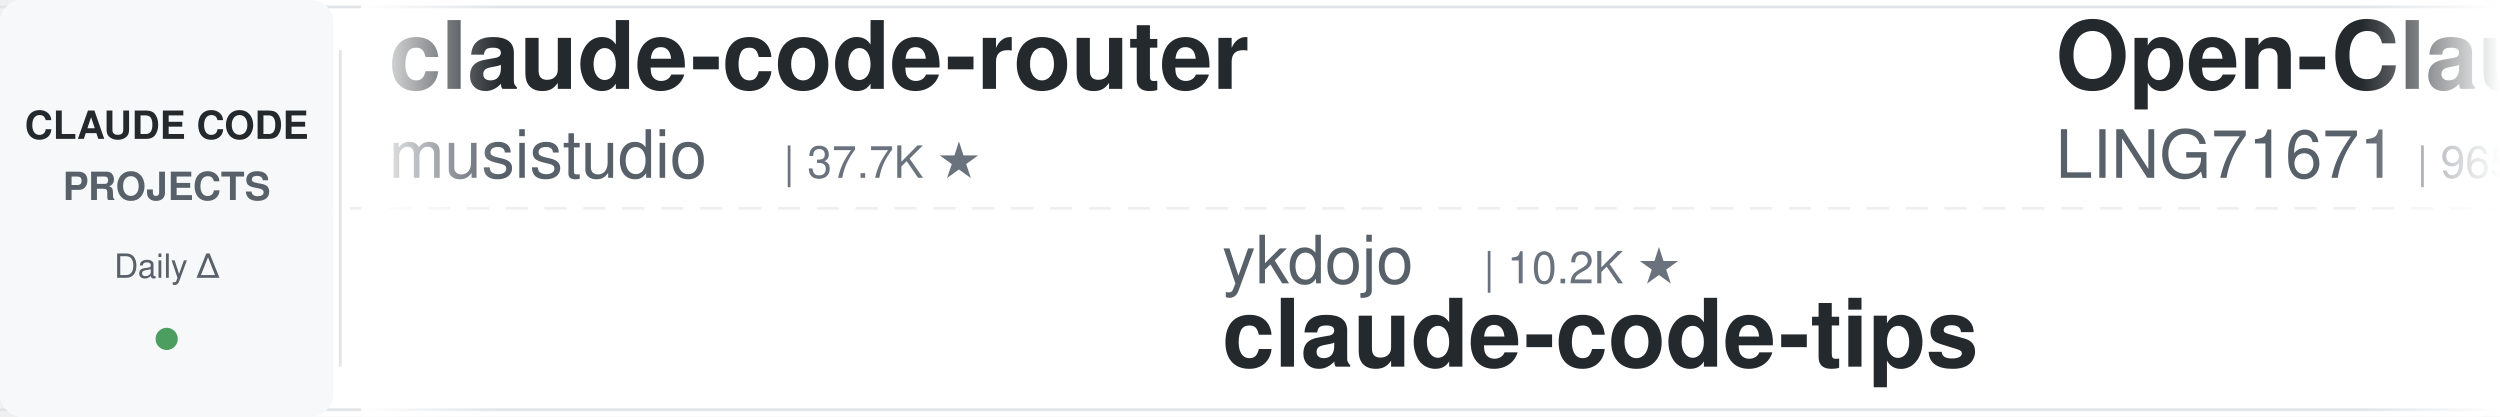
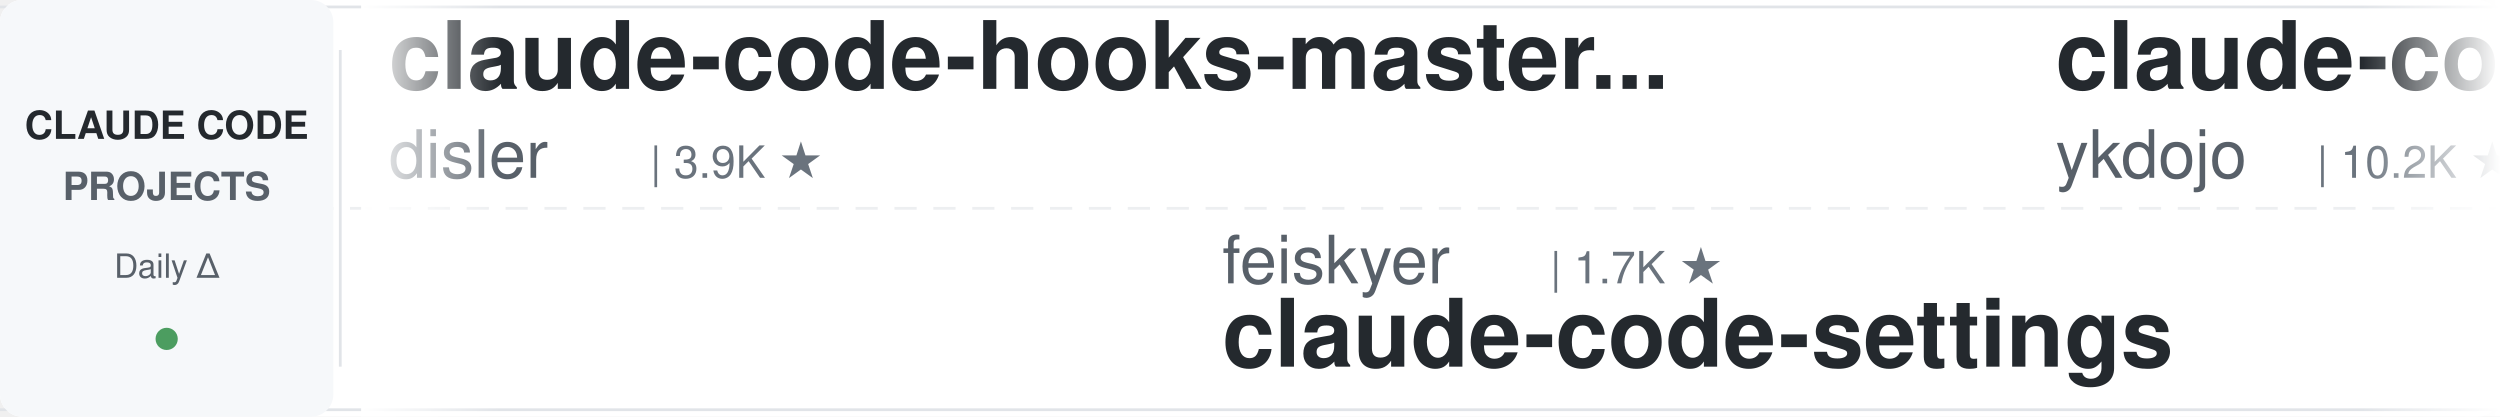
<svg xmlns="http://www.w3.org/2000/svg" width="900" height="150">
  <defs>
    <linearGradient id="leftFade" x1="0%" y1="0%" x2="100%" y2="0%">
      <stop offset="0%" style="stop-color:#ffffff;stop-opacity:1" />
      <stop offset="100%" style="stop-color:#ffffff;stop-opacity:0" />
    </linearGradient>
    <linearGradient id="rightFade" x1="0%" y1="0%" x2="100%" y2="0%">
      <stop offset="0%" style="stop-color:#ffffff;stop-opacity:0" />
      <stop offset="100%" style="stop-color:#ffffff;stop-opacity:1" />
    </linearGradient>
  </defs>
  <rect width="900" height="150" fill="#ffffff" rx="8" />
  <rect x="0" y="2" width="900" height="1" fill="#e1e4e8" />
  <rect x="0" y="147" width="900" height="1" fill="#e1e4e8" />
  <line x1="0" y1="75" x2="900" y2="75" stroke="#e1e4e8" stroke-width="1" stroke-dasharray="8 6" opacity="0.6" />
  <rect x="0" y="0" width="120" height="150" fill="#f6f8fa" rx="8" />
  <text x="60" y="50" font-family="-apple-system, BlinkMacSystemFont, 'Segoe UI', Helvetica, Arial, sans-serif" font-size="14" font-weight="600" fill="#24292e" text-anchor="middle">CLAUDE CODE</text>
  <text x="60" y="72" font-family="-apple-system, BlinkMacSystemFont, 'Segoe UI', Helvetica, Arial, sans-serif" font-size="14" font-weight="600" fill="#586069" text-anchor="middle">PROJECTS</text>
  <text x="60" y="100" font-family="-apple-system, BlinkMacSystemFont, 'Segoe UI', Helvetica, Arial, sans-serif" font-size="12" font-weight="500" fill="#586069" text-anchor="middle">Daily Δ</text>
  <circle cx="60" cy="122" r="4" fill="#22863a" opacity="0.8" />
  <rect x="122" y="18" width="1" height="114" fill="#e1e4e8" />
  <clipPath id="tickerClip">
    <rect x="130" y="0" width="770" height="150" />
  </clipPath>
  <g clip-path="url(#tickerClip)">
    <g id="tickerItems">
      <animateTransform attributeName="transform" attributeType="XML" type="translate" from="0 0" to="-3000 0" dur="54s" repeatCount="indefinite" />
      <g transform="translate(0, 0)">
-         <text x="140" y="32" font-family="-apple-system, BlinkMacSystemFont, 'Segoe UI', Helvetica, Arial, sans-serif" font-size="34" font-weight="600" fill="#24292e">claude-code-router</text>
-         <text x="140" y="64" font-family="-apple-system, BlinkMacSystemFont, 'Segoe UI', Helvetica, Arial, sans-serif" font-size="24" font-weight="400" fill="#586069">musistudio</text>
-         <text x="282" y="64" font-family="-apple-system, BlinkMacSystemFont, 'Segoe UI', Helvetica, Arial, sans-serif" font-size="16" font-weight="500" fill="#6a737d">| 37.7K ★</text>
+         <text x="140" y="32" font-family="-apple-system, BlinkMacSystemFont, 'Segoe UI', Helvetica, Arial, sans-serif" font-size="34" font-weight="600" fill="#24292e">claude-code-hooks-master...</text>
+         <text x="140" y="64" font-family="-apple-system, BlinkMacSystemFont, 'Segoe UI', Helvetica, Arial, sans-serif" font-size="24" font-weight="400" fill="#586069">disler</text>
+         <text x="234" y="64" font-family="-apple-system, BlinkMacSystemFont, 'Segoe UI', Helvetica, Arial, sans-serif" font-size="16" font-weight="500" fill="#6a737d">| 3.9K ★</text>
      </g>
      <g transform="translate(300, 0)">
-         <text x="140" y="102" font-family="-apple-system, BlinkMacSystemFont, 'Segoe UI', Helvetica, Arial, sans-serif" font-size="24" font-weight="400" fill="#586069">ykdojo</text>
-         <text x="234" y="102" font-family="-apple-system, BlinkMacSystemFont, 'Segoe UI', Helvetica, Arial, sans-serif" font-size="16" font-weight="500" fill="#6a737d">| 10.2K ★</text>
-         <text x="140" y="132" font-family="-apple-system, BlinkMacSystemFont, 'Segoe UI', Helvetica, Arial, sans-serif" font-size="34" font-weight="600" fill="#24292e">claude-code-tips</text>
+         <text x="140" y="102" font-family="-apple-system, BlinkMacSystemFont, 'Segoe UI', Helvetica, Arial, sans-serif" font-size="24" font-weight="400" fill="#586069">feiskyer</text>
+         <text x="258" y="102" font-family="-apple-system, BlinkMacSystemFont, 'Segoe UI', Helvetica, Arial, sans-serif" font-size="16" font-weight="500" fill="#6a737d">| 1.7K ★</text>
+         <text x="140" y="132" font-family="-apple-system, BlinkMacSystemFont, 'Segoe UI', Helvetica, Arial, sans-serif" font-size="34" font-weight="600" fill="#24292e">claude-code-settings</text>
      </g>
      <g transform="translate(600, 0)">
-         <text x="140" y="32" font-family="-apple-system, BlinkMacSystemFont, 'Segoe UI', Helvetica, Arial, sans-serif" font-size="34" font-weight="600" fill="#24292e">Open-ClaudeCode</text>
-         <text x="140" y="64" font-family="-apple-system, BlinkMacSystemFont, 'Segoe UI', Helvetica, Arial, sans-serif" font-size="24" font-weight="400" fill="#586069">LING71671</text>
-         <text x="270" y="64" font-family="-apple-system, BlinkMacSystemFont, 'Segoe UI', Helvetica, Arial, sans-serif" font-size="16" font-weight="500" fill="#6a737d">| 965 ★</text>
+         <text x="140" y="32" font-family="-apple-system, BlinkMacSystemFont, 'Segoe UI', Helvetica, Arial, sans-serif" font-size="34" font-weight="600" fill="#24292e">claude-code-tips</text>
+         <text x="140" y="64" font-family="-apple-system, BlinkMacSystemFont, 'Segoe UI', Helvetica, Arial, sans-serif" font-size="24" font-weight="400" fill="#586069">ykdojo</text>
+         <text x="234" y="64" font-family="-apple-system, BlinkMacSystemFont, 'Segoe UI', Helvetica, Arial, sans-serif" font-size="16" font-weight="500" fill="#6a737d">| 10.2K ★</text>
      </g>
      <g transform="translate(900, 0)">
-         <text x="140" y="102" font-family="-apple-system, BlinkMacSystemFont, 'Segoe UI', Helvetica, Arial, sans-serif" font-size="24" font-weight="400" fill="#586069">affaan-m</text>
-         <text x="258" y="102" font-family="-apple-system, BlinkMacSystemFont, 'Segoe UI', Helvetica, Arial, sans-serif" font-size="16" font-weight="500" fill="#6a737d">| 279.3K ★</text>
-         <text x="140" y="132" font-family="-apple-system, BlinkMacSystemFont, 'Segoe UI', Helvetica, Arial, sans-serif" font-size="34" font-weight="600" fill="#24292e">ECC</text>
+         <text x="140" y="102" font-family="-apple-system, BlinkMacSystemFont, 'Segoe UI', Helvetica, Arial, sans-serif" font-size="24" font-weight="400" fill="#586069">Maciek-roboblog</text>
+         <text x="342" y="102" font-family="-apple-system, BlinkMacSystemFont, 'Segoe UI', Helvetica, Arial, sans-serif" font-size="16" font-weight="500" fill="#6a737d">| 8.7K ★</text>
+         <text x="140" y="132" font-family="-apple-system, BlinkMacSystemFont, 'Segoe UI', Helvetica, Arial, sans-serif" font-size="34" font-weight="600" fill="#24292e">Claude-Code-Usage-Monito...</text>
      </g>
      <g transform="translate(1200, 0)">
-         <text x="140" y="32" font-family="-apple-system, BlinkMacSystemFont, 'Segoe UI', Helvetica, Arial, sans-serif" font-size="34" font-weight="600" fill="#24292e">claude-code-skills</text>
-         <text x="140" y="64" font-family="-apple-system, BlinkMacSystemFont, 'Segoe UI', Helvetica, Arial, sans-serif" font-size="24" font-weight="400" fill="#586069">daymade</text>
-         <text x="246" y="64" font-family="-apple-system, BlinkMacSystemFont, 'Segoe UI', Helvetica, Arial, sans-serif" font-size="16" font-weight="500" fill="#6a737d">| 1.5K ★</text>
+         <text x="140" y="32" font-family="-apple-system, BlinkMacSystemFont, 'Segoe UI', Helvetica, Arial, sans-serif" font-size="34" font-weight="600" fill="#24292e">pi-vs-claude-code</text>
+         <text x="140" y="64" font-family="-apple-system, BlinkMacSystemFont, 'Segoe UI', Helvetica, Arial, sans-serif" font-size="24" font-weight="400" fill="#586069">disler</text>
+         <text x="234" y="64" font-family="-apple-system, BlinkMacSystemFont, 'Segoe UI', Helvetica, Arial, sans-serif" font-size="16" font-weight="500" fill="#6a737d">| 1.7K ★</text>
      </g>
      <g transform="translate(1500, 0)">
-         <text x="140" y="102" font-family="-apple-system, BlinkMacSystemFont, 'Segoe UI', Helvetica, Arial, sans-serif" font-size="24" font-weight="400" fill="#586069">wanshuiyin</text>
-         <text x="282" y="102" font-family="-apple-system, BlinkMacSystemFont, 'Segoe UI', Helvetica, Arial, sans-serif" font-size="16" font-weight="500" fill="#6a737d">| 17.5K ★</text>
-         <text x="140" y="132" font-family="-apple-system, BlinkMacSystemFont, 'Segoe UI', Helvetica, Arial, sans-serif" font-size="34" font-weight="600" fill="#24292e">Auto-claude-code-researc...</text>
+         <text x="140" y="102" font-family="-apple-system, BlinkMacSystemFont, 'Segoe UI', Helvetica, Arial, sans-serif" font-size="24" font-weight="400" fill="#586069">alejandrobalderas</text>
+         <text x="366" y="102" font-family="-apple-system, BlinkMacSystemFont, 'Segoe UI', Helvetica, Arial, sans-serif" font-size="16" font-weight="500" fill="#6a737d">| 3.0K ★</text>
+         <text x="140" y="132" font-family="-apple-system, BlinkMacSystemFont, 'Segoe UI', Helvetica, Arial, sans-serif" font-size="34" font-weight="600" fill="#24292e">claude-code-from-source</text>
      </g>
      <g transform="translate(1800, 0)">
-         <text x="140" y="32" font-family="-apple-system, BlinkMacSystemFont, 'Segoe UI', Helvetica, Arial, sans-serif" font-size="34" font-weight="600" fill="#24292e">claude-code-guide</text>
-         <text x="140" y="64" font-family="-apple-system, BlinkMacSystemFont, 'Segoe UI', Helvetica, Arial, sans-serif" font-size="24" font-weight="400" fill="#586069">Cranot</text>
-         <text x="234" y="64" font-family="-apple-system, BlinkMacSystemFont, 'Segoe UI', Helvetica, Arial, sans-serif" font-size="16" font-weight="500" fill="#6a737d">| 2.9K ★</text>
+         <text x="140" y="32" font-family="-apple-system, BlinkMacSystemFont, 'Segoe UI', Helvetica, Arial, sans-serif" font-size="34" font-weight="600" fill="#24292e">skills</text>
+         <text x="140" y="64" font-family="-apple-system, BlinkMacSystemFont, 'Segoe UI', Helvetica, Arial, sans-serif" font-size="24" font-weight="400" fill="#586069">anthropics</text>
+         <text x="282" y="64" font-family="-apple-system, BlinkMacSystemFont, 'Segoe UI', Helvetica, Arial, sans-serif" font-size="16" font-weight="500" fill="#6a737d">| 181.2K ★</text>
      </g>
      <g transform="translate(2100, 0)">
-         <text x="140" y="102" font-family="-apple-system, BlinkMacSystemFont, 'Segoe UI', Helvetica, Arial, sans-serif" font-size="24" font-weight="400" fill="#586069">overwirehq</text>
-         <text x="282" y="102" font-family="-apple-system, BlinkMacSystemFont, 'Segoe UI', Helvetica, Arial, sans-serif" font-size="16" font-weight="500" fill="#6a737d">| 2.8K ★</text>
-         <text x="140" y="132" font-family="-apple-system, BlinkMacSystemFont, 'Segoe UI', Helvetica, Arial, sans-serif" font-size="34" font-weight="600" fill="#24292e">claude-code-telegram</text>
+         <text x="140" y="102" font-family="-apple-system, BlinkMacSystemFont, 'Segoe UI', Helvetica, Arial, sans-serif" font-size="24" font-weight="400" fill="#586069">JrCx7scC</text>
+         <text x="258" y="102" font-family="-apple-system, BlinkMacSystemFont, 'Segoe UI', Helvetica, Arial, sans-serif" font-size="16" font-weight="500" fill="#6a737d">| 376 ★</text>
+         <text x="140" y="132" font-family="-apple-system, BlinkMacSystemFont, 'Segoe UI', Helvetica, Arial, sans-serif" font-size="34" font-weight="600" fill="#24292e">claude-code-source</text>
      </g>
      <g transform="translate(2400, 0)">
-         <text x="140" y="32" font-family="-apple-system, BlinkMacSystemFont, 'Segoe UI', Helvetica, Arial, sans-serif" font-size="34" font-weight="600" fill="#24292e">everything-claude-code</text>
-         <text x="140" y="64" font-family="-apple-system, BlinkMacSystemFont, 'Segoe UI', Helvetica, Arial, sans-serif" font-size="24" font-weight="400" fill="#586069">WorldFlowAI</text>
-         <text x="294" y="64" font-family="-apple-system, BlinkMacSystemFont, 'Segoe UI', Helvetica, Arial, sans-serif" font-size="16" font-weight="500" fill="#6a737d">| 4.7K ★</text>
+         <text x="140" y="32" font-family="-apple-system, BlinkMacSystemFont, 'Segoe UI', Helvetica, Arial, sans-serif" font-size="34" font-weight="600" fill="#24292e">awesome-claude-code-plug...</text>
+         <text x="140" y="64" font-family="-apple-system, BlinkMacSystemFont, 'Segoe UI', Helvetica, Arial, sans-serif" font-size="24" font-weight="400" fill="#586069">ccplugins</text>
+         <text x="270" y="64" font-family="-apple-system, BlinkMacSystemFont, 'Segoe UI', Helvetica, Arial, sans-serif" font-size="16" font-weight="500" fill="#6a737d">| 972 ★</text>
      </g>
      <g transform="translate(2700, 0)">
-         <text x="140" y="102" font-family="-apple-system, BlinkMacSystemFont, 'Segoe UI', Helvetica, Arial, sans-serif" font-size="24" font-weight="400" fill="#586069">ChrisWiles</text>
-         <text x="282" y="102" font-family="-apple-system, BlinkMacSystemFont, 'Segoe UI', Helvetica, Arial, sans-serif" font-size="16" font-weight="500" fill="#6a737d">| 6.1K ★</text>
-         <text x="140" y="132" font-family="-apple-system, BlinkMacSystemFont, 'Segoe UI', Helvetica, Arial, sans-serif" font-size="34" font-weight="600" fill="#24292e">claude-code-showcase</text>
+         <text x="140" y="102" font-family="-apple-system, BlinkMacSystemFont, 'Segoe UI', Helvetica, Arial, sans-serif" font-size="24" font-weight="400" fill="#586069">centminmod</text>
+         <text x="282" y="102" font-family="-apple-system, BlinkMacSystemFont, 'Segoe UI', Helvetica, Arial, sans-serif" font-size="16" font-weight="500" fill="#6a737d">| 2.7K ★</text>
+         <text x="140" y="132" font-family="-apple-system, BlinkMacSystemFont, 'Segoe UI', Helvetica, Arial, sans-serif" font-size="34" font-weight="600" fill="#24292e">my-claude-code-setup</text>
      </g>
      <g transform="translate(3000, 0)">
-         <text x="140" y="32" font-family="-apple-system, BlinkMacSystemFont, 'Segoe UI', Helvetica, Arial, sans-serif" font-size="34" font-weight="600" fill="#24292e">claude-code-router</text>
-         <text x="140" y="64" font-family="-apple-system, BlinkMacSystemFont, 'Segoe UI', Helvetica, Arial, sans-serif" font-size="24" font-weight="400" fill="#586069">musistudio</text>
-         <text x="282" y="64" font-family="-apple-system, BlinkMacSystemFont, 'Segoe UI', Helvetica, Arial, sans-serif" font-size="16" font-weight="500" fill="#6a737d">| 37.7K ★</text>
+         <text x="140" y="32" font-family="-apple-system, BlinkMacSystemFont, 'Segoe UI', Helvetica, Arial, sans-serif" font-size="34" font-weight="600" fill="#24292e">claude-code-hooks-master...</text>
+         <text x="140" y="64" font-family="-apple-system, BlinkMacSystemFont, 'Segoe UI', Helvetica, Arial, sans-serif" font-size="24" font-weight="400" fill="#586069">disler</text>
+         <text x="234" y="64" font-family="-apple-system, BlinkMacSystemFont, 'Segoe UI', Helvetica, Arial, sans-serif" font-size="16" font-weight="500" fill="#6a737d">| 3.9K ★</text>
      </g>
      <g transform="translate(3300, 0)">
-         <text x="140" y="102" font-family="-apple-system, BlinkMacSystemFont, 'Segoe UI', Helvetica, Arial, sans-serif" font-size="24" font-weight="400" fill="#586069">ykdojo</text>
-         <text x="234" y="102" font-family="-apple-system, BlinkMacSystemFont, 'Segoe UI', Helvetica, Arial, sans-serif" font-size="16" font-weight="500" fill="#6a737d">| 10.2K ★</text>
-         <text x="140" y="132" font-family="-apple-system, BlinkMacSystemFont, 'Segoe UI', Helvetica, Arial, sans-serif" font-size="34" font-weight="600" fill="#24292e">claude-code-tips</text>
+         <text x="140" y="102" font-family="-apple-system, BlinkMacSystemFont, 'Segoe UI', Helvetica, Arial, sans-serif" font-size="24" font-weight="400" fill="#586069">feiskyer</text>
+         <text x="258" y="102" font-family="-apple-system, BlinkMacSystemFont, 'Segoe UI', Helvetica, Arial, sans-serif" font-size="16" font-weight="500" fill="#6a737d">| 1.7K ★</text>
+         <text x="140" y="132" font-family="-apple-system, BlinkMacSystemFont, 'Segoe UI', Helvetica, Arial, sans-serif" font-size="34" font-weight="600" fill="#24292e">claude-code-settings</text>
      </g>
      <g transform="translate(3600, 0)">
-         <text x="140" y="32" font-family="-apple-system, BlinkMacSystemFont, 'Segoe UI', Helvetica, Arial, sans-serif" font-size="34" font-weight="600" fill="#24292e">Open-ClaudeCode</text>
-         <text x="140" y="64" font-family="-apple-system, BlinkMacSystemFont, 'Segoe UI', Helvetica, Arial, sans-serif" font-size="24" font-weight="400" fill="#586069">LING71671</text>
-         <text x="270" y="64" font-family="-apple-system, BlinkMacSystemFont, 'Segoe UI', Helvetica, Arial, sans-serif" font-size="16" font-weight="500" fill="#6a737d">| 965 ★</text>
+         <text x="140" y="32" font-family="-apple-system, BlinkMacSystemFont, 'Segoe UI', Helvetica, Arial, sans-serif" font-size="34" font-weight="600" fill="#24292e">claude-code-tips</text>
+         <text x="140" y="64" font-family="-apple-system, BlinkMacSystemFont, 'Segoe UI', Helvetica, Arial, sans-serif" font-size="24" font-weight="400" fill="#586069">ykdojo</text>
+         <text x="234" y="64" font-family="-apple-system, BlinkMacSystemFont, 'Segoe UI', Helvetica, Arial, sans-serif" font-size="16" font-weight="500" fill="#6a737d">| 10.2K ★</text>
      </g>
      <g transform="translate(3900, 0)">
-         <text x="140" y="102" font-family="-apple-system, BlinkMacSystemFont, 'Segoe UI', Helvetica, Arial, sans-serif" font-size="24" font-weight="400" fill="#586069">affaan-m</text>
-         <text x="258" y="102" font-family="-apple-system, BlinkMacSystemFont, 'Segoe UI', Helvetica, Arial, sans-serif" font-size="16" font-weight="500" fill="#6a737d">| 279.3K ★</text>
-         <text x="140" y="132" font-family="-apple-system, BlinkMacSystemFont, 'Segoe UI', Helvetica, Arial, sans-serif" font-size="34" font-weight="600" fill="#24292e">ECC</text>
+         <text x="140" y="102" font-family="-apple-system, BlinkMacSystemFont, 'Segoe UI', Helvetica, Arial, sans-serif" font-size="24" font-weight="400" fill="#586069">Maciek-roboblog</text>
+         <text x="342" y="102" font-family="-apple-system, BlinkMacSystemFont, 'Segoe UI', Helvetica, Arial, sans-serif" font-size="16" font-weight="500" fill="#6a737d">| 8.7K ★</text>
+         <text x="140" y="132" font-family="-apple-system, BlinkMacSystemFont, 'Segoe UI', Helvetica, Arial, sans-serif" font-size="34" font-weight="600" fill="#24292e">Claude-Code-Usage-Monito...</text>
      </g>
    </g>
  </g>
  <rect x="130" y="0" width="50" height="150" fill="url(#leftFade)" />
  <rect x="850" y="0" width="50" height="150" fill="url(#rightFade)" />
</svg>
